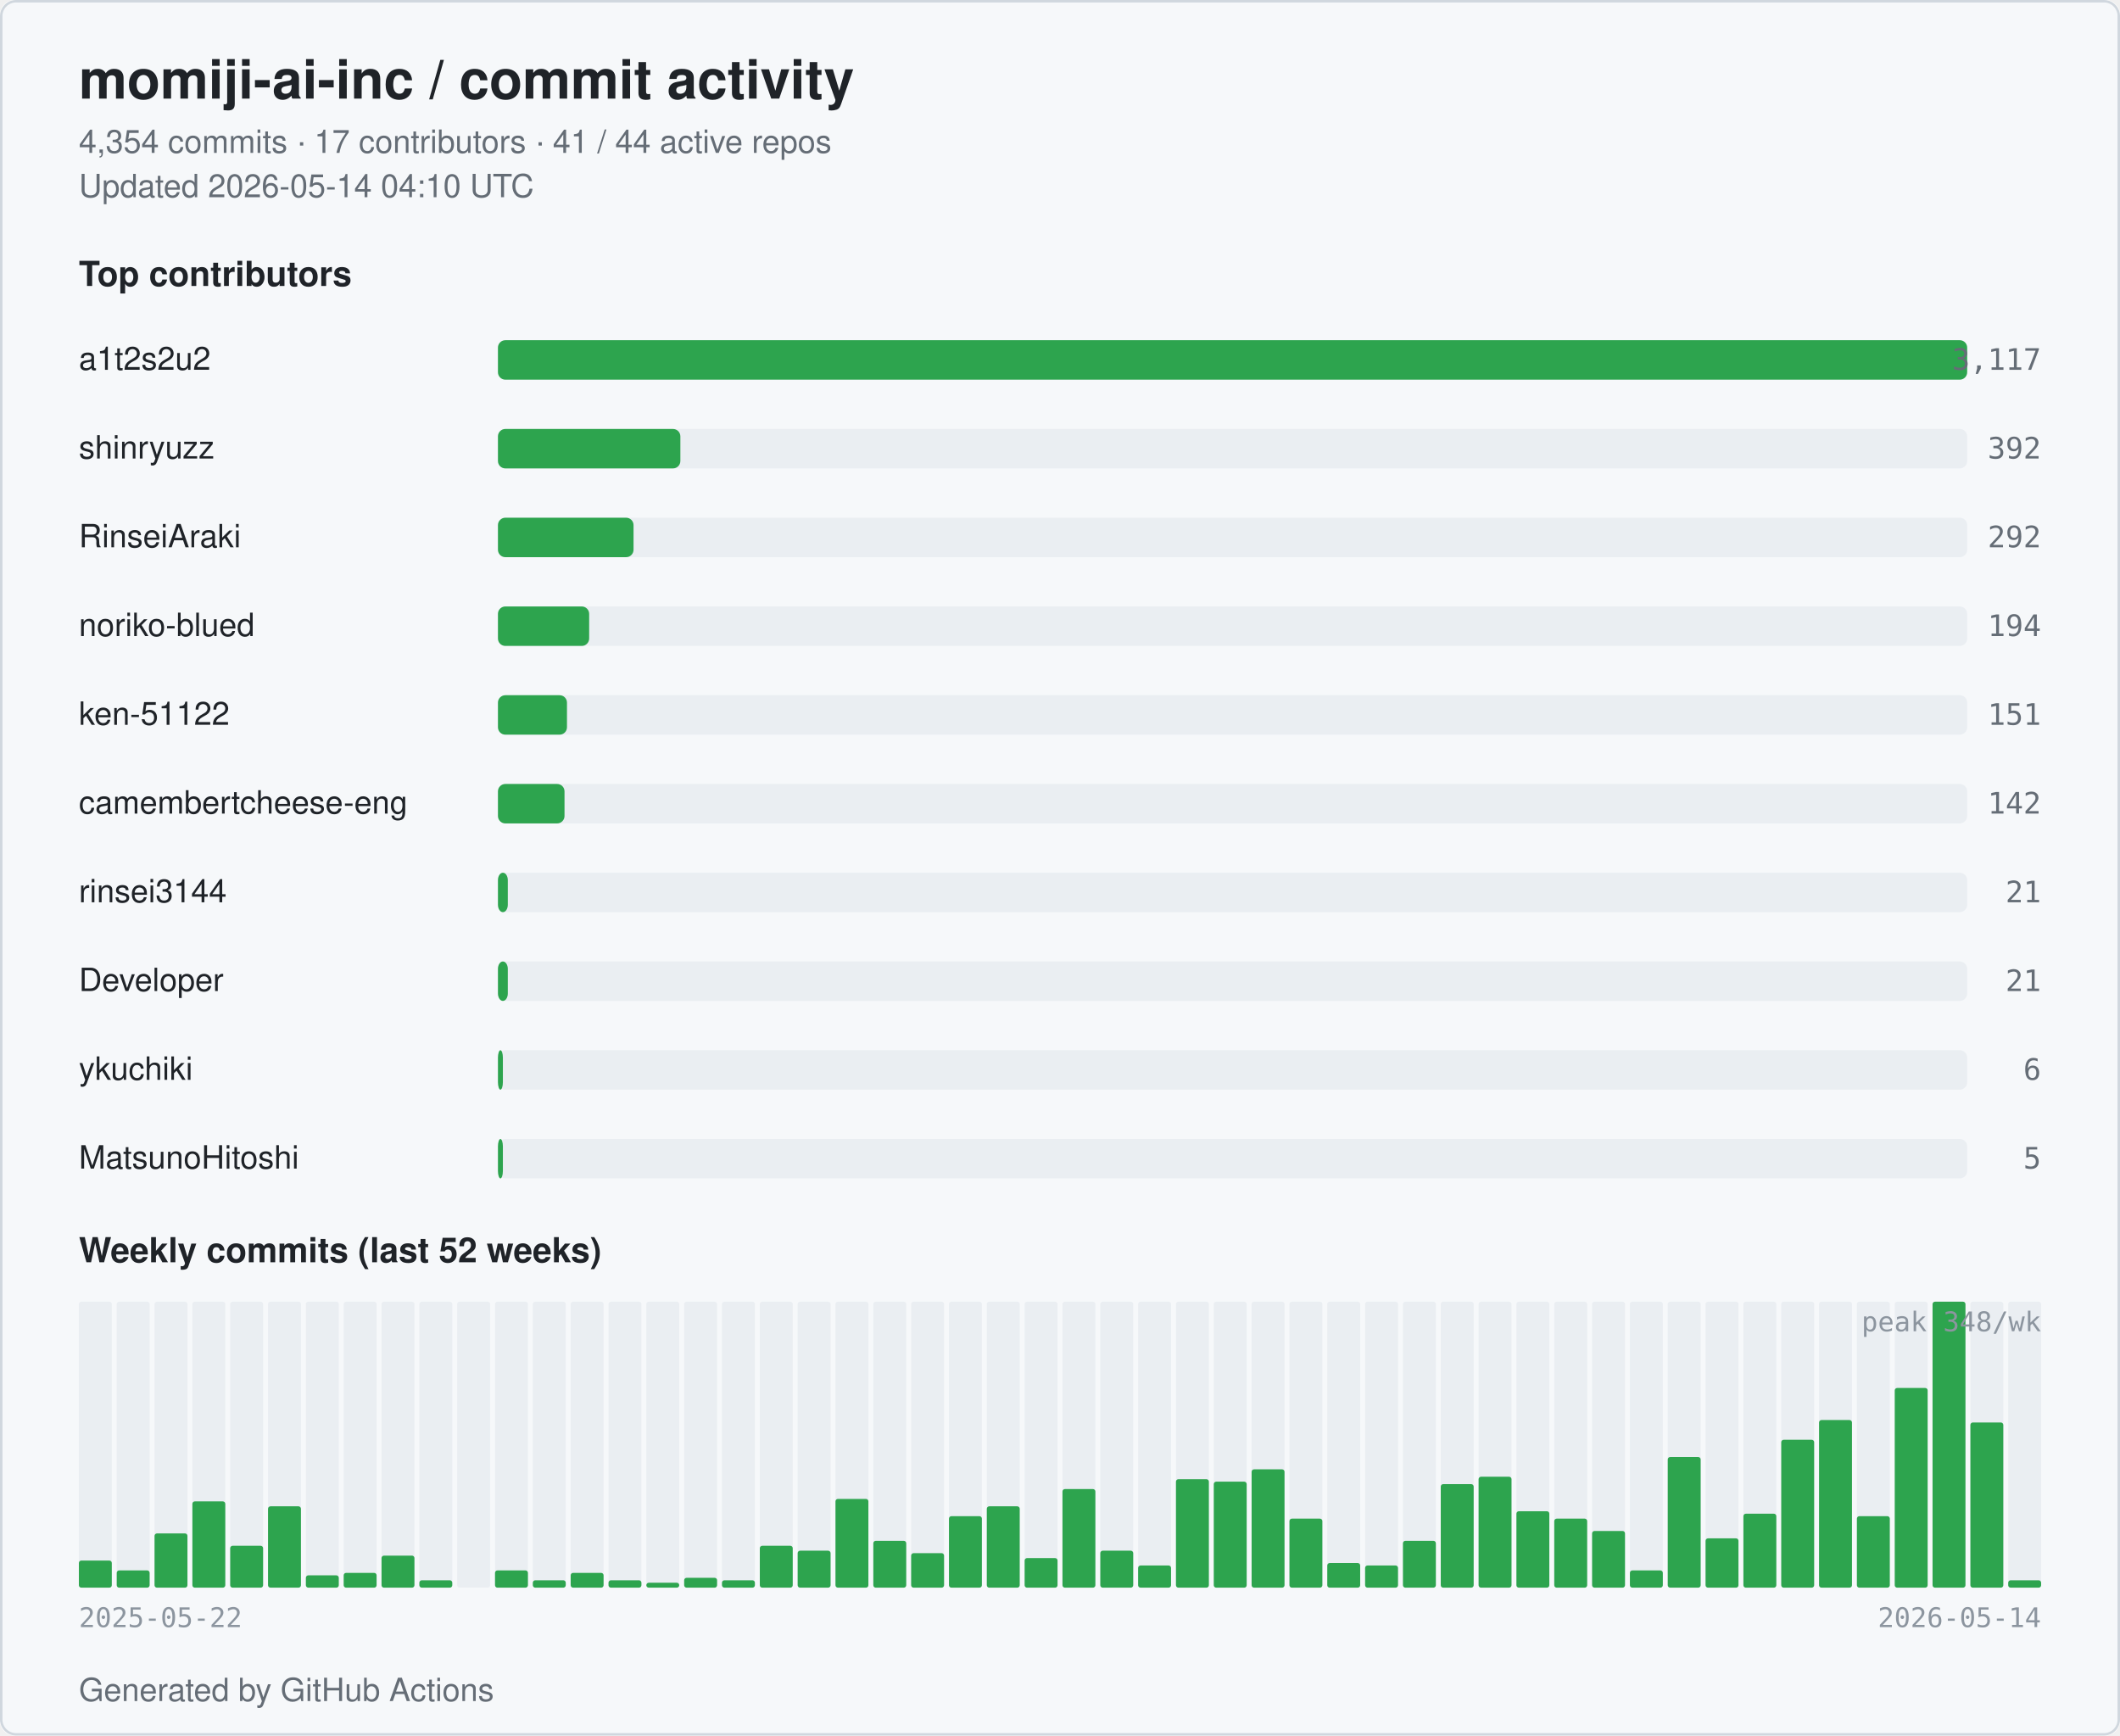
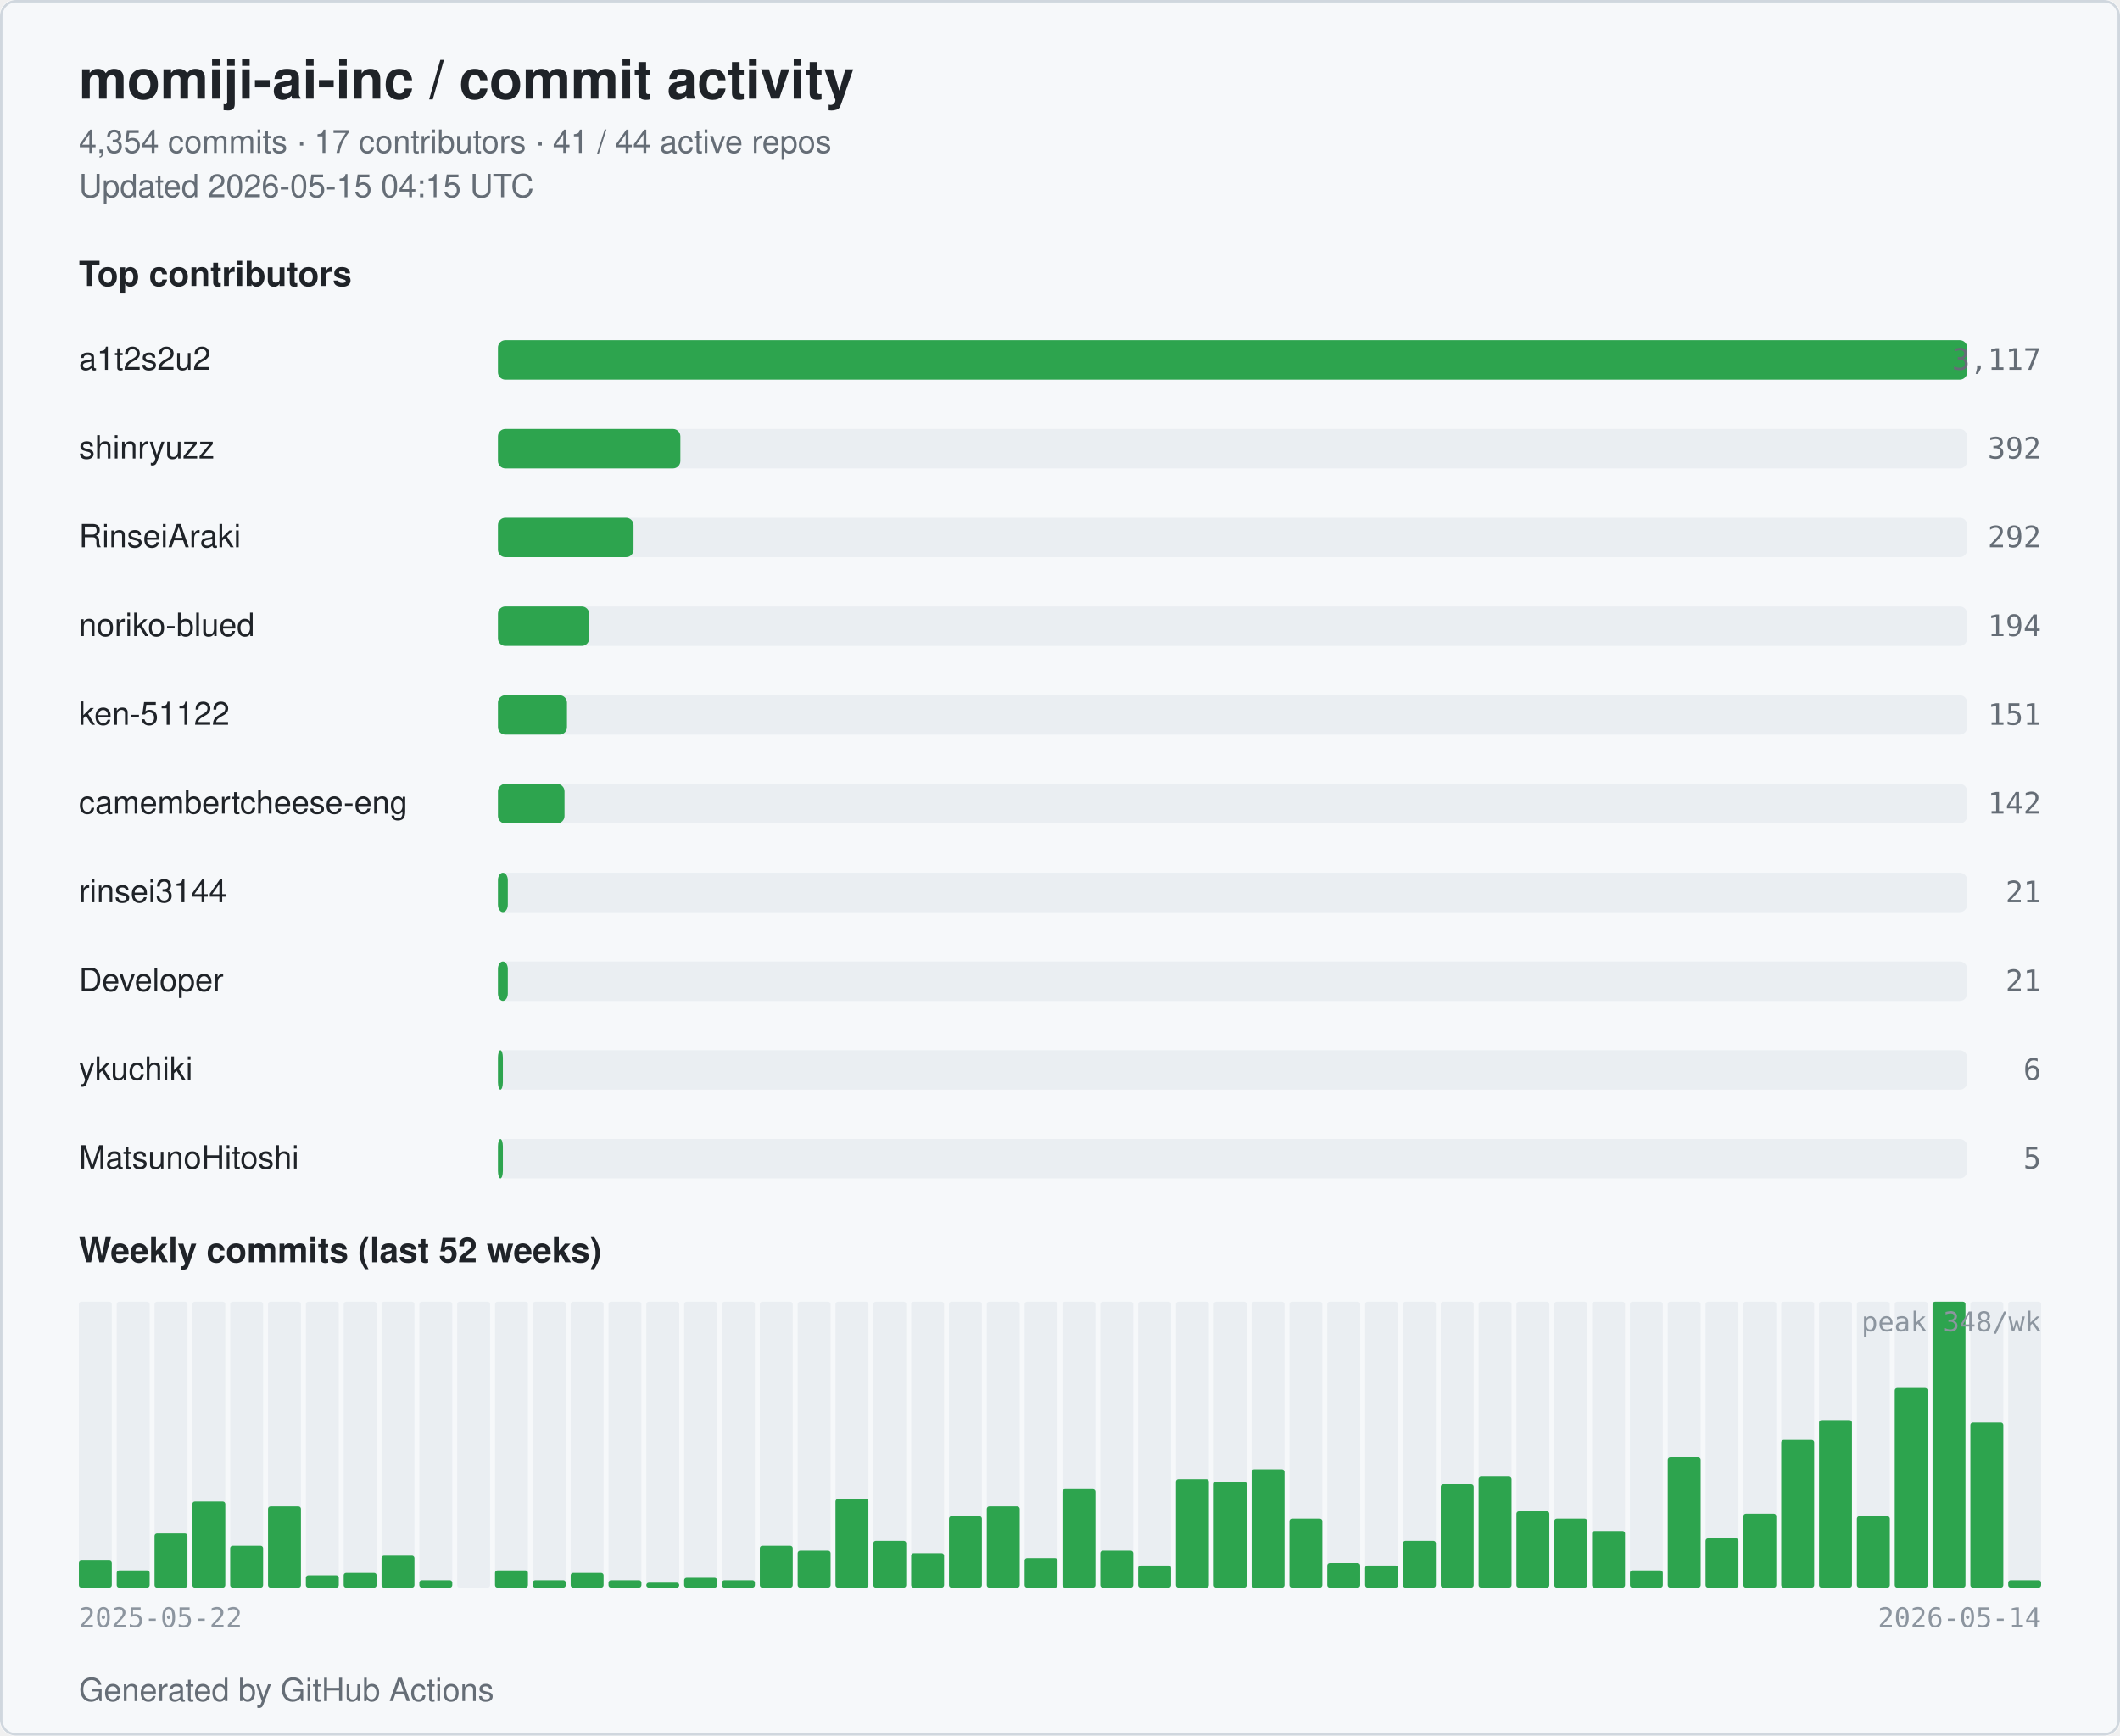
<svg xmlns="http://www.w3.org/2000/svg" width="860" height="704" viewBox="0 0 860 704" role="img" aria-label="momiji-ai-inc commit activity">
  <style>
  .bg { fill: #ffffff; }
  .card { fill: #f6f8fa; stroke: #d0d7de; }
  .title { fill: #1f2328; font: 600 22px -apple-system, BlinkMacSystemFont, "Segoe UI", Helvetica, Arial, sans-serif; }
  .subtitle { fill: #656d76; font: 400 13px -apple-system, BlinkMacSystemFont, "Segoe UI", Helvetica, Arial, sans-serif; }
  .section { fill: #1f2328; font: 600 14px -apple-system, BlinkMacSystemFont, "Segoe UI", Helvetica, Arial, sans-serif; }
  .name { fill: #1f2328; font: 500 13px -apple-system, BlinkMacSystemFont, "Segoe UI", Helvetica, Arial, sans-serif; }
  .count { fill: #656d76; font: 500 12px ui-monospace, SFMono-Regular, Menlo, monospace; }
  .axis { fill: #8c959f; font: 400 11px ui-monospace, SFMono-Regular, Menlo, monospace; }
  .bar { fill: #2da44e; }
  .bar-bg { fill: #eaeef2; }
  .week { fill: #2da44e; }
  .week-empty { fill: #eaeef2; }
  @media (prefers-color-scheme: dark) {
    .bg { fill: #0d1117; }
    .card { fill: #151b23; stroke: #30363d; }
    .title { fill: #e6edf3; }
    .subtitle { fill: #9198a1; }
    .section { fill: #e6edf3; }
    .name { fill: #e6edf3; }
    .count { fill: #9198a1; }
    .axis { fill: #6e7681; }
    .bar { fill: #3fb950; }
    .bar-bg { fill: #21262d; }
    .week { fill: #3fb950; }
    .week-empty { fill: #21262d; }
  }
</style>
  <rect class="bg" x="0" y="0" width="860" height="704" rx="6" />
  <rect class="card" x="0.5" y="0.5" width="859" height="703" rx="6" fill="none" />
  <text class="title" x="32" y="40">momiji-ai-inc / commit activity</text>
  <text class="subtitle" x="32" y="62">4,354 commits · 17 contributors · 41 / 44 active repos</text>
-   <text class="subtitle" x="32" y="80">Updated 2026-05-14 04:10 UTC</text>
+   <text class="subtitle" x="32" y="80">Updated 2026-05-15 04:15 UTC</text>
  <text class="section" x="32" y="116">Top contributors</text>
  <text class="name" x="32" y="150">a1t2s2u2</text>
  <rect class="bar-bg" x="202" y="138" width="596" height="16" rx="3" />
  <rect class="bar" x="202" y="138" width="596" height="16" rx="3" />
  <text class="count" x="828" y="150" text-anchor="end">3,117</text>
  <text class="name" x="32" y="186">shinryuzz</text>
  <rect class="bar-bg" x="202" y="174" width="596" height="16" rx="3" />
  <rect class="bar" x="202" y="174" width="74" height="16" rx="3" />
  <text class="count" x="828" y="186" text-anchor="end">392</text>
  <text class="name" x="32" y="222">RinseiAraki</text>
  <rect class="bar-bg" x="202" y="210" width="596" height="16" rx="3" />
  <rect class="bar" x="202" y="210" width="55" height="16" rx="3" />
  <text class="count" x="828" y="222" text-anchor="end">292</text>
  <text class="name" x="32" y="258">noriko-blued</text>
  <rect class="bar-bg" x="202" y="246" width="596" height="16" rx="3" />
  <rect class="bar" x="202" y="246" width="37" height="16" rx="3" />
  <text class="count" x="828" y="258" text-anchor="end">194</text>
  <text class="name" x="32" y="294">ken-51122</text>
  <rect class="bar-bg" x="202" y="282" width="596" height="16" rx="3" />
  <rect class="bar" x="202" y="282" width="28" height="16" rx="3" />
  <text class="count" x="828" y="294" text-anchor="end">151</text>
  <text class="name" x="32" y="330" textLength="160" lengthAdjust="spacingAndGlyphs">camembertcheese-eng</text>
  <rect class="bar-bg" x="202" y="318" width="596" height="16" rx="3" />
  <rect class="bar" x="202" y="318" width="27" height="16" rx="3" />
  <text class="count" x="828" y="330" text-anchor="end">142</text>
  <text class="name" x="32" y="366">rinsei3144</text>
  <rect class="bar-bg" x="202" y="354" width="596" height="16" rx="3" />
  <rect class="bar" x="202" y="354" width="4" height="16" rx="3" />
  <text class="count" x="828" y="366" text-anchor="end">21</text>
  <text class="name" x="32" y="402">Developer</text>
  <rect class="bar-bg" x="202" y="390" width="596" height="16" rx="3" />
  <rect class="bar" x="202" y="390" width="4" height="16" rx="3" />
  <text class="count" x="828" y="402" text-anchor="end">21</text>
  <text class="name" x="32" y="438">ykuchiki</text>
  <rect class="bar-bg" x="202" y="426" width="596" height="16" rx="3" />
  <rect class="bar" x="202" y="426" width="2" height="16" rx="3" />
  <text class="count" x="828" y="438" text-anchor="end">6</text>
  <text class="name" x="32" y="474">MatsunoHitoshi</text>
  <rect class="bar-bg" x="202" y="462" width="596" height="16" rx="3" />
  <rect class="bar" x="202" y="462" width="2" height="16" rx="3" />
  <text class="count" x="828" y="474" text-anchor="end">5</text>
  <text class="section" x="32" y="512">Weekly commits (last 52 weeks)</text>
  <rect class="week-empty" x="32.00" y="528" width="13.35" height="116" rx="1" />
  <rect class="week" x="32.00" y="633" width="13.35" height="11" rx="1" />
  <rect class="week-empty" x="47.35" y="528" width="13.35" height="116" rx="1" />
  <rect class="week" x="47.35" y="637" width="13.35" height="7" rx="1" />
  <rect class="week-empty" x="62.69" y="528" width="13.35" height="116" rx="1" />
  <rect class="week" x="62.69" y="622" width="13.35" height="22" rx="1" />
  <rect class="week-empty" x="78.04" y="528" width="13.35" height="116" rx="1" />
  <rect class="week" x="78.04" y="609" width="13.35" height="35" rx="1" />
  <rect class="week-empty" x="93.38" y="528" width="13.35" height="116" rx="1" />
  <rect class="week" x="93.38" y="627" width="13.35" height="17" rx="1" />
  <rect class="week-empty" x="108.73" y="528" width="13.35" height="116" rx="1" />
  <rect class="week" x="108.73" y="611" width="13.35" height="33" rx="1" />
  <rect class="week-empty" x="124.08" y="528" width="13.35" height="116" rx="1" />
  <rect class="week" x="124.08" y="639" width="13.35" height="5" rx="1" />
  <rect class="week-empty" x="139.42" y="528" width="13.35" height="116" rx="1" />
  <rect class="week" x="139.42" y="638" width="13.35" height="6" rx="1" />
  <rect class="week-empty" x="154.77" y="528" width="13.35" height="116" rx="1" />
  <rect class="week" x="154.77" y="631" width="13.35" height="13" rx="1" />
  <rect class="week-empty" x="170.12" y="528" width="13.35" height="116" rx="1" />
  <rect class="week" x="170.12" y="641" width="13.35" height="3" rx="1" />
  <rect class="week-empty" x="185.46" y="528" width="13.35" height="116" rx="1" />
  <rect class="week" x="185.46" y="644" width="13.35" height="0" rx="1" />
  <rect class="week-empty" x="200.81" y="528" width="13.35" height="116" rx="1" />
  <rect class="week" x="200.81" y="637" width="13.35" height="7" rx="1" />
  <rect class="week-empty" x="216.15" y="528" width="13.35" height="116" rx="1" />
  <rect class="week" x="216.15" y="641" width="13.35" height="3" rx="1" />
  <rect class="week-empty" x="231.50" y="528" width="13.35" height="116" rx="1" />
  <rect class="week" x="231.50" y="638" width="13.35" height="6" rx="1" />
  <rect class="week-empty" x="246.85" y="528" width="13.35" height="116" rx="1" />
  <rect class="week" x="246.85" y="641" width="13.35" height="3" rx="1" />
  <rect class="week-empty" x="262.19" y="528" width="13.35" height="116" rx="1" />
  <rect class="week" x="262.19" y="642" width="13.35" height="2" rx="1" />
  <rect class="week-empty" x="277.54" y="528" width="13.35" height="116" rx="1" />
  <rect class="week" x="277.54" y="640" width="13.35" height="4" rx="1" />
  <rect class="week-empty" x="292.88" y="528" width="13.35" height="116" rx="1" />
  <rect class="week" x="292.88" y="641" width="13.35" height="3" rx="1" />
  <rect class="week-empty" x="308.23" y="528" width="13.35" height="116" rx="1" />
  <rect class="week" x="308.23" y="627" width="13.35" height="17" rx="1" />
  <rect class="week-empty" x="323.58" y="528" width="13.35" height="116" rx="1" />
  <rect class="week" x="323.58" y="629" width="13.35" height="15" rx="1" />
  <rect class="week-empty" x="338.92" y="528" width="13.35" height="116" rx="1" />
  <rect class="week" x="338.92" y="608" width="13.35" height="36" rx="1" />
  <rect class="week-empty" x="354.27" y="528" width="13.35" height="116" rx="1" />
  <rect class="week" x="354.27" y="625" width="13.35" height="19" rx="1" />
  <rect class="week-empty" x="369.62" y="528" width="13.35" height="116" rx="1" />
  <rect class="week" x="369.62" y="630" width="13.35" height="14" rx="1" />
  <rect class="week-empty" x="384.96" y="528" width="13.35" height="116" rx="1" />
  <rect class="week" x="384.96" y="615" width="13.35" height="29" rx="1" />
  <rect class="week-empty" x="400.31" y="528" width="13.35" height="116" rx="1" />
  <rect class="week" x="400.31" y="611" width="13.35" height="33" rx="1" />
  <rect class="week-empty" x="415.65" y="528" width="13.35" height="116" rx="1" />
  <rect class="week" x="415.65" y="632" width="13.35" height="12" rx="1" />
  <rect class="week-empty" x="431.00" y="528" width="13.35" height="116" rx="1" />
  <rect class="week" x="431.00" y="604" width="13.35" height="40" rx="1" />
  <rect class="week-empty" x="446.35" y="528" width="13.35" height="116" rx="1" />
  <rect class="week" x="446.35" y="629" width="13.35" height="15" rx="1" />
  <rect class="week-empty" x="461.69" y="528" width="13.35" height="116" rx="1" />
  <rect class="week" x="461.69" y="635" width="13.35" height="9" rx="1" />
  <rect class="week-empty" x="477.04" y="528" width="13.35" height="116" rx="1" />
  <rect class="week" x="477.04" y="600" width="13.35" height="44" rx="1" />
  <rect class="week-empty" x="492.38" y="528" width="13.35" height="116" rx="1" />
  <rect class="week" x="492.38" y="601" width="13.35" height="43" rx="1" />
  <rect class="week-empty" x="507.73" y="528" width="13.35" height="116" rx="1" />
  <rect class="week" x="507.73" y="596" width="13.35" height="48" rx="1" />
  <rect class="week-empty" x="523.08" y="528" width="13.35" height="116" rx="1" />
  <rect class="week" x="523.08" y="616" width="13.35" height="28" rx="1" />
  <rect class="week-empty" x="538.42" y="528" width="13.35" height="116" rx="1" />
  <rect class="week" x="538.42" y="634" width="13.35" height="10" rx="1" />
  <rect class="week-empty" x="553.77" y="528" width="13.35" height="116" rx="1" />
  <rect class="week" x="553.77" y="635" width="13.35" height="9" rx="1" />
  <rect class="week-empty" x="569.12" y="528" width="13.35" height="116" rx="1" />
  <rect class="week" x="569.12" y="625" width="13.35" height="19" rx="1" />
  <rect class="week-empty" x="584.46" y="528" width="13.35" height="116" rx="1" />
  <rect class="week" x="584.46" y="602" width="13.35" height="42" rx="1" />
  <rect class="week-empty" x="599.81" y="528" width="13.35" height="116" rx="1" />
  <rect class="week" x="599.81" y="599" width="13.35" height="45" rx="1" />
  <rect class="week-empty" x="615.15" y="528" width="13.35" height="116" rx="1" />
  <rect class="week" x="615.15" y="613" width="13.35" height="31" rx="1" />
  <rect class="week-empty" x="630.50" y="528" width="13.35" height="116" rx="1" />
  <rect class="week" x="630.50" y="616" width="13.35" height="28" rx="1" />
  <rect class="week-empty" x="645.85" y="528" width="13.35" height="116" rx="1" />
  <rect class="week" x="645.85" y="621" width="13.35" height="23" rx="1" />
  <rect class="week-empty" x="661.19" y="528" width="13.35" height="116" rx="1" />
  <rect class="week" x="661.19" y="637" width="13.35" height="7" rx="1" />
  <rect class="week-empty" x="676.54" y="528" width="13.35" height="116" rx="1" />
  <rect class="week" x="676.54" y="591" width="13.35" height="53" rx="1" />
  <rect class="week-empty" x="691.88" y="528" width="13.35" height="116" rx="1" />
  <rect class="week" x="691.88" y="624" width="13.35" height="20" rx="1" />
  <rect class="week-empty" x="707.23" y="528" width="13.35" height="116" rx="1" />
  <rect class="week" x="707.23" y="614" width="13.35" height="30" rx="1" />
  <rect class="week-empty" x="722.58" y="528" width="13.35" height="116" rx="1" />
  <rect class="week" x="722.58" y="584" width="13.35" height="60" rx="1" />
  <rect class="week-empty" x="737.92" y="528" width="13.35" height="116" rx="1" />
  <rect class="week" x="737.92" y="576" width="13.35" height="68" rx="1" />
  <rect class="week-empty" x="753.27" y="528" width="13.35" height="116" rx="1" />
  <rect class="week" x="753.27" y="615" width="13.35" height="29" rx="1" />
  <rect class="week-empty" x="768.62" y="528" width="13.35" height="116" rx="1" />
  <rect class="week" x="768.62" y="563" width="13.35" height="81" rx="1" />
  <rect class="week-empty" x="783.96" y="528" width="13.35" height="116" rx="1" />
  <rect class="week" x="783.96" y="528" width="13.35" height="116" rx="1" />
  <rect class="week-empty" x="799.31" y="528" width="13.35" height="116" rx="1" />
  <rect class="week" x="799.31" y="577" width="13.35" height="67" rx="1" />
  <rect class="week-empty" x="814.65" y="528" width="13.35" height="116" rx="1" />
  <rect class="week" x="814.65" y="641" width="13.35" height="3" rx="1" />
  <text class="axis" x="32" y="660">2025-05-22</text>
  <text class="axis" x="828" y="660" text-anchor="end">2026-05-14</text>
  <text class="axis" x="828" y="540" text-anchor="end">peak 348/wk</text>
  <text class="subtitle" x="32" y="690">Generated by GitHub Actions</text>
</svg>
